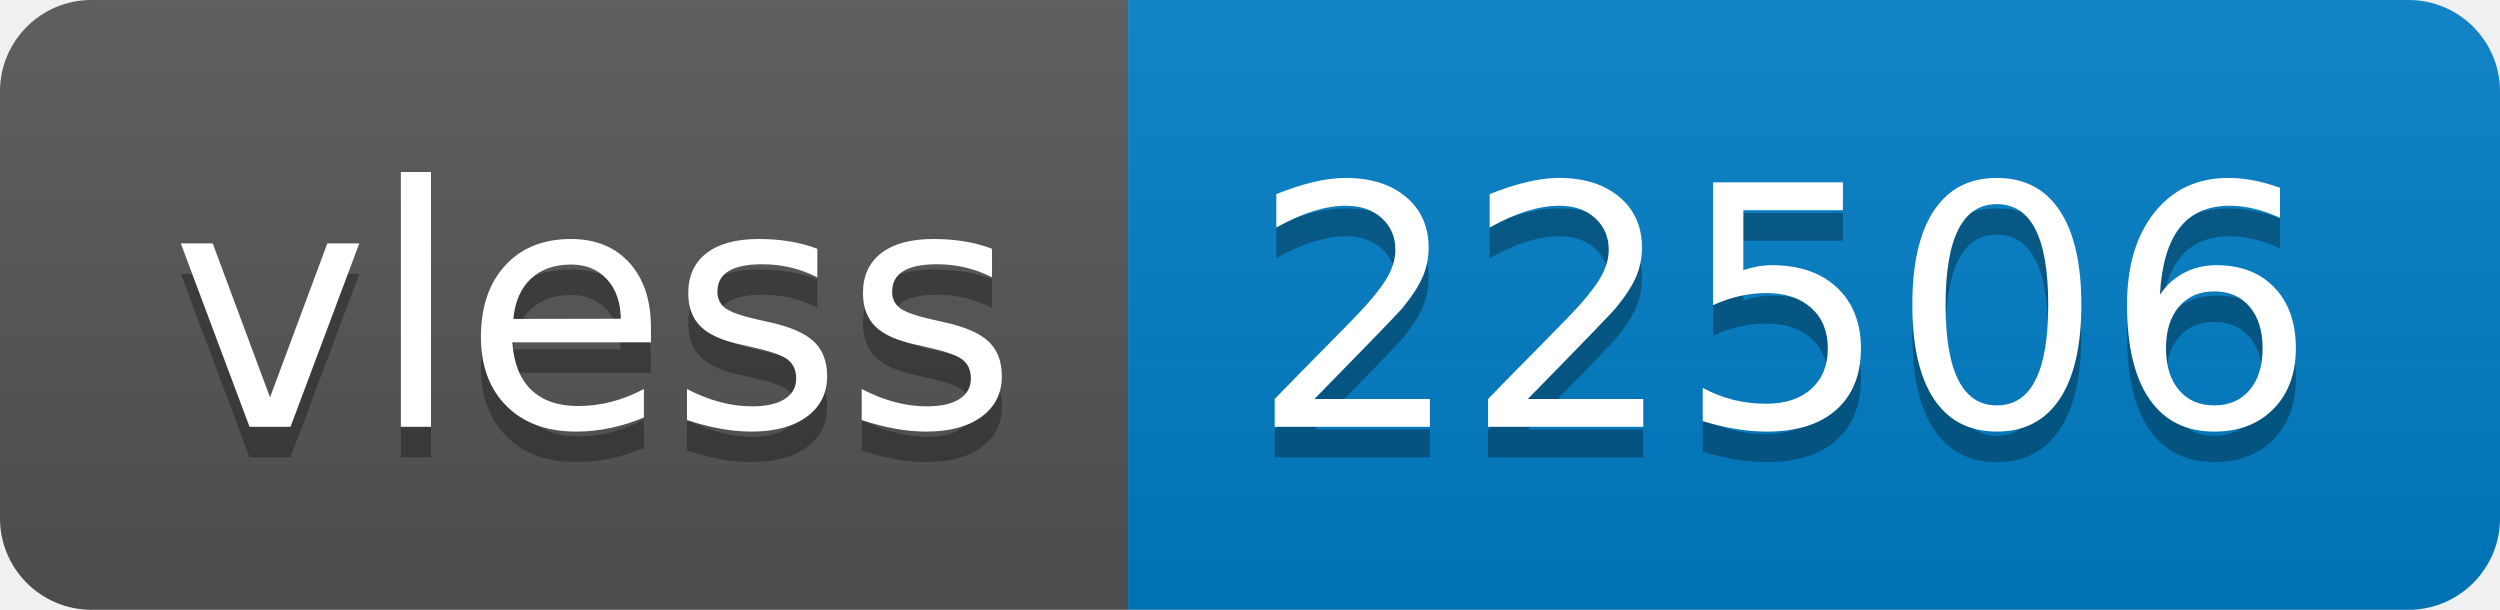
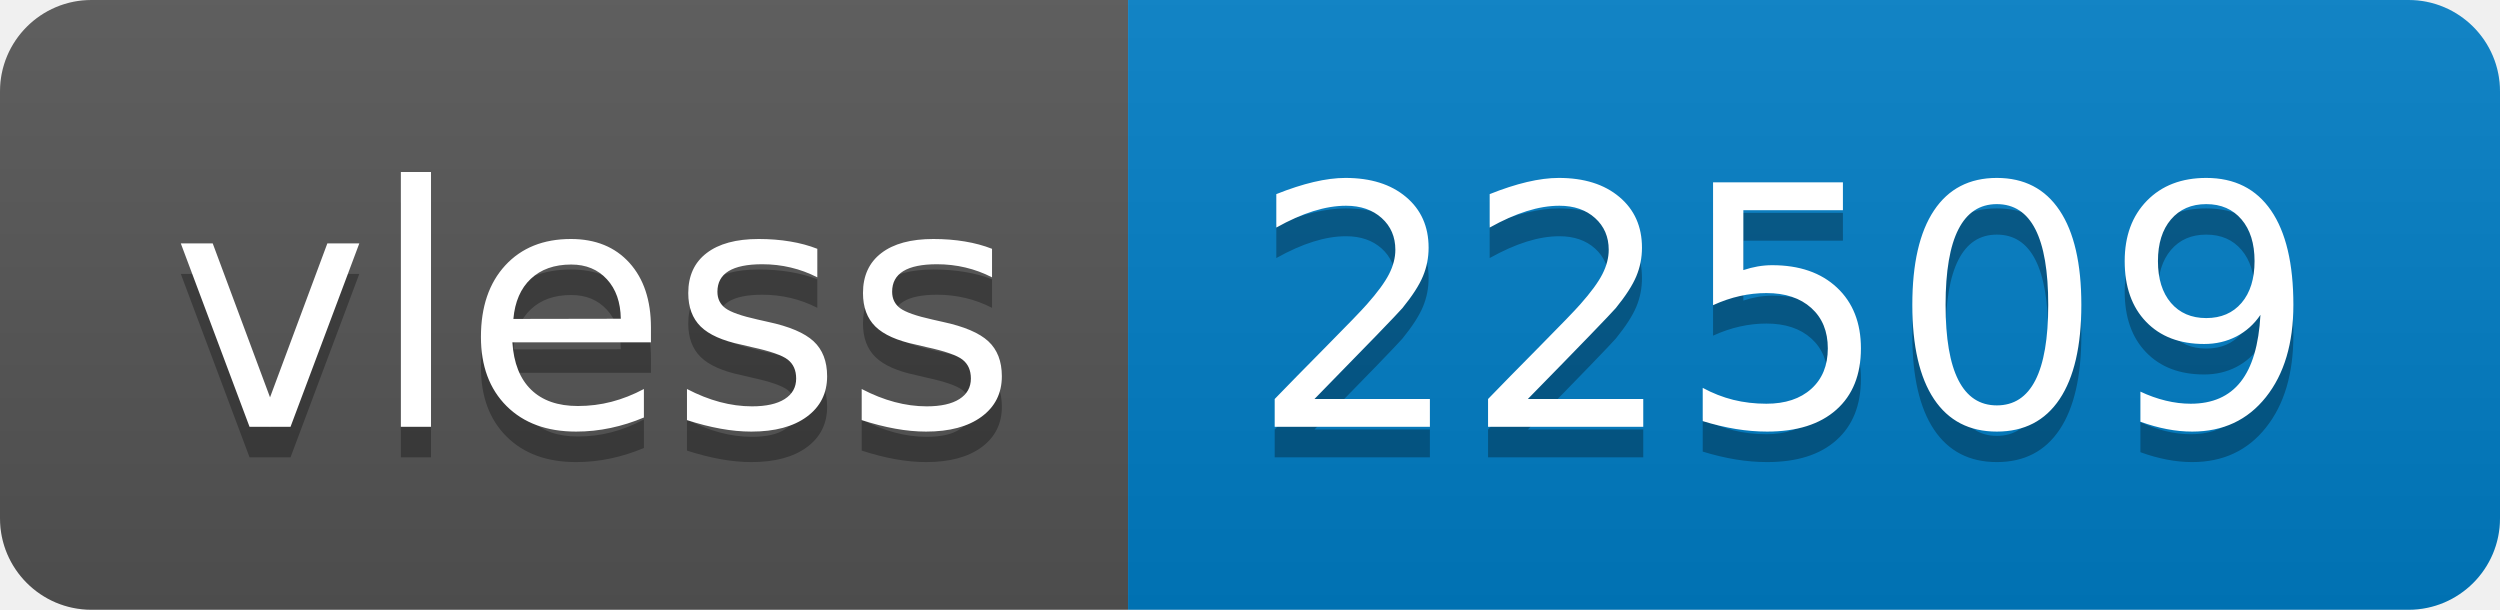
- <svg xmlns="http://www.w3.org/2000/svg" width="82" height="20" role="img" aria-label="vless: 22506">
+ <svg xmlns="http://www.w3.org/2000/svg" width="82" height="20" role="img" aria-label="vless: 22509">
  <linearGradient id="s" x2="0" y2="100%">
    <stop offset="0" stop-color="#bbb" stop-opacity=".1" />
    <stop offset="1" stop-opacity=".1" />
  </linearGradient>
  <clipPath id="r">
    <rect width="82" height="20" rx="3" fill="#fff" />
  </clipPath>
  <g clip-path="url(#r)">
    <rect width="37" height="20" fill="#555" />
    <rect x="37" width="45" height="20" fill="#007ec6" />
    <rect width="82" height="20" fill="url(#s)" />
  </g>
  <g fill="#fff" text-anchor="middle" font-family="Verdana,Geneva,DejaVu Sans,sans-serif" text-rendering="geometricPrecision" font-size="110">
    <text aria-hidden="true" x="195" y="150" fill="#010101" fill-opacity=".3" transform="scale(.1)" textLength="270">vless</text>
    <text x="195" y="140" transform="scale(.1)" fill="#fff" textLength="270">vless</text>
-     <text aria-hidden="true" x="585" y="150" fill="#010101" fill-opacity=".3" transform="scale(.1)" textLength="350">22506</text>
-     <text x="585" y="140" transform="scale(.1)" fill="#fff" textLength="350">22506</text>
+     <text aria-hidden="true" x="585" y="150" fill="#010101" fill-opacity=".3" transform="scale(.1)" textLength="350">22509</text>
+     <text x="585" y="140" transform="scale(.1)" fill="#fff" textLength="350">22509</text>
  </g>
</svg>
